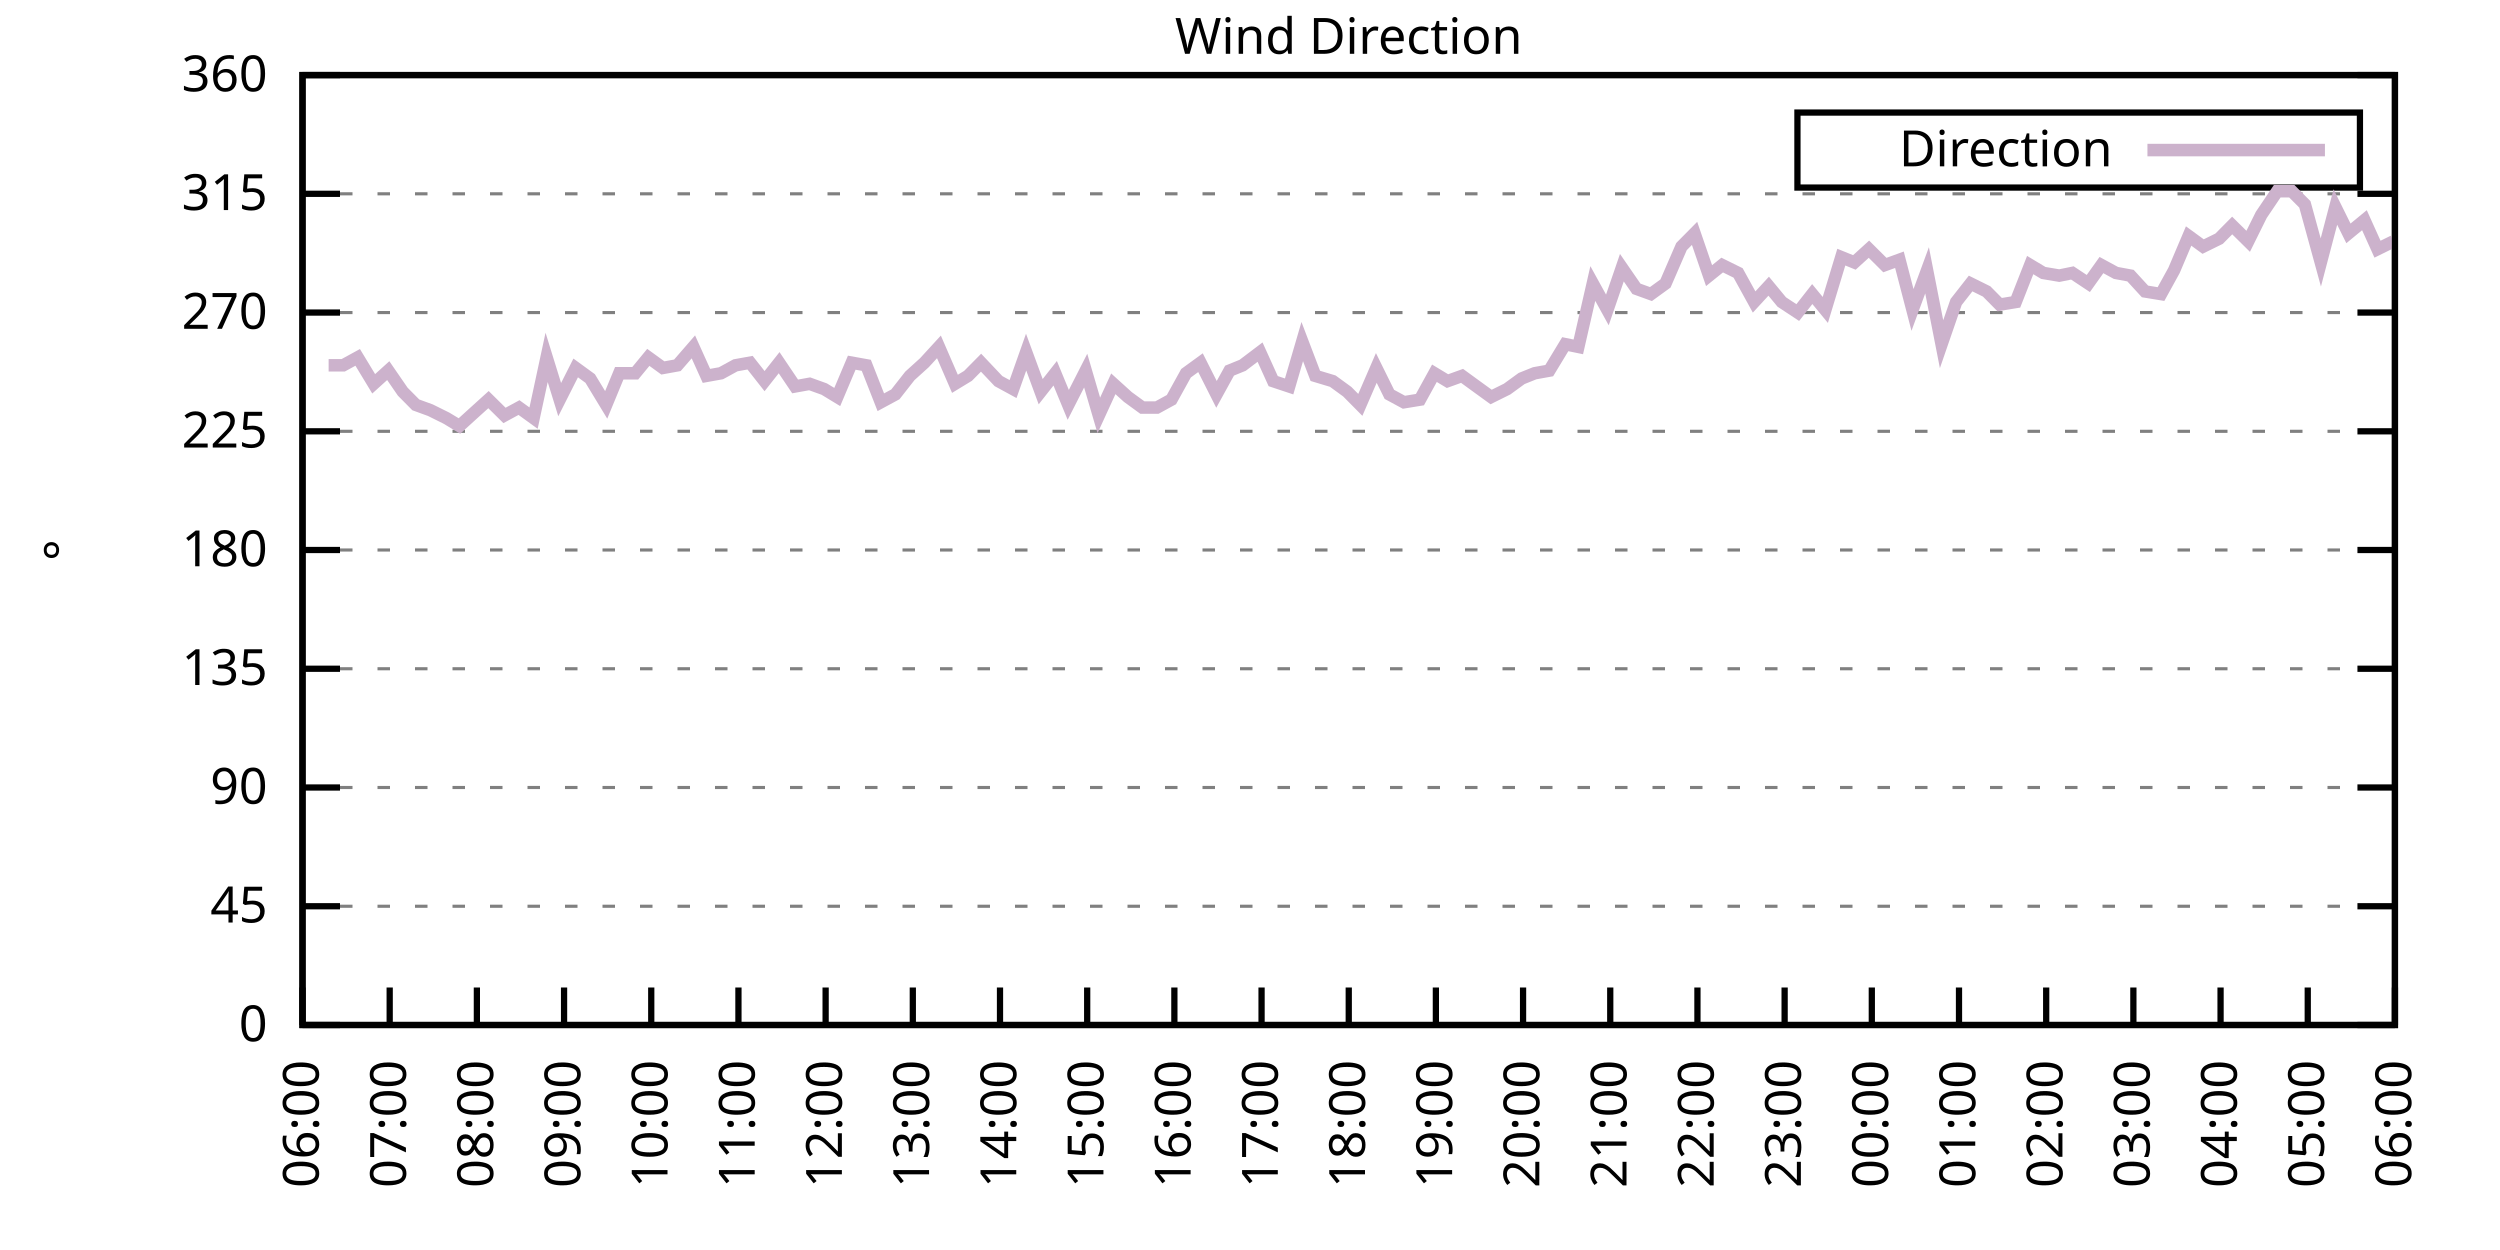
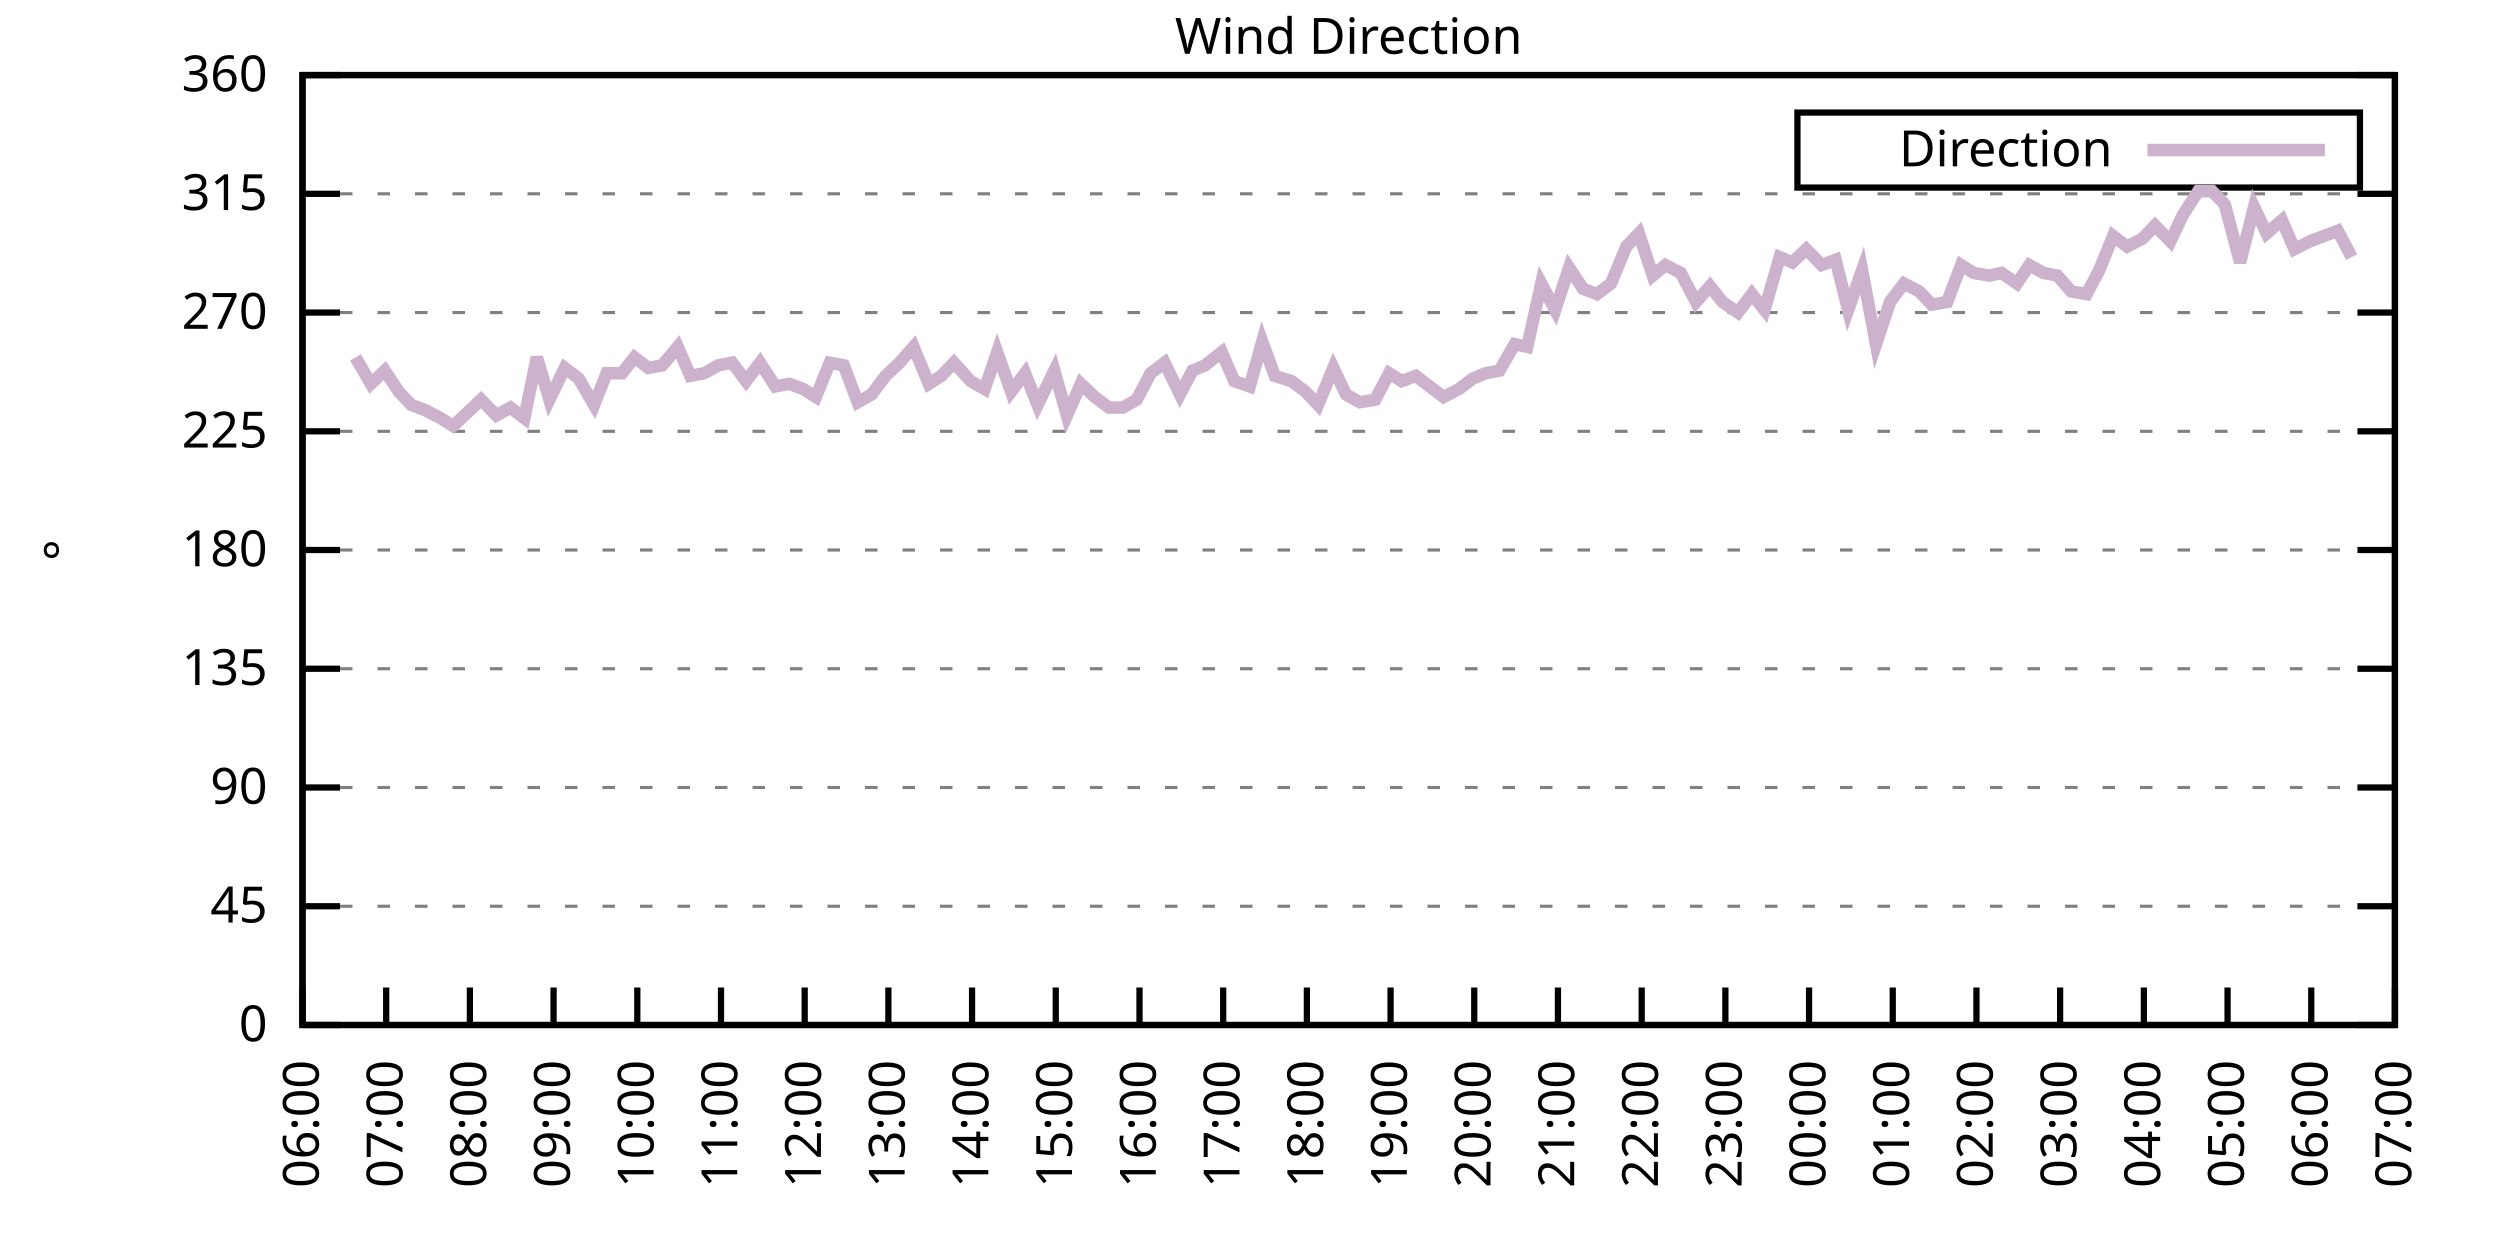
<svg xmlns="http://www.w3.org/2000/svg" xmlns:xlink="http://www.w3.org/1999/xlink" width="400" height="200" viewBox="0 0 400 200">
  <g id="gnuplot_canvas">
    <rect x="0" y="0" width="400" height="200" fill="none" />
    <defs>
      <circle id="gpDot" r="0.5" stroke-width="0.5" stroke="currentColor" />
      <path id="gpPt0" stroke-width="0.333" stroke="currentColor" d="M-1,0 h2 M0,-1 v2" />
      <path id="gpPt1" stroke-width="0.333" stroke="currentColor" d="M-1,-1 L1,1 M1,-1 L-1,1" />
      <path id="gpPt2" stroke-width="0.333" stroke="currentColor" d="M-1,0 L1,0 M0,-1 L0,1 M-1,-1 L1,1 M-1,1 L1,-1" />
      <rect id="gpPt3" stroke-width="0.333" stroke="currentColor" x="-1" y="-1" width="2" height="2" />
      <rect id="gpPt4" stroke-width="0.333" stroke="currentColor" fill="currentColor" x="-1" y="-1" width="2" height="2" />
      <circle id="gpPt5" stroke-width="0.333" stroke="currentColor" cx="0" cy="0" r="1" />
      <use xlink:href="#gpPt5" id="gpPt6" fill="currentColor" stroke="none" />
      <path id="gpPt7" stroke-width="0.333" stroke="currentColor" d="M0,-1.33 L-1.33,0.67 L1.33,0.67 z" />
      <use xlink:href="#gpPt7" id="gpPt8" fill="currentColor" stroke="none" />
      <use xlink:href="#gpPt7" id="gpPt9" stroke="currentColor" transform="rotate(180)" />
      <use xlink:href="#gpPt9" id="gpPt10" fill="currentColor" stroke="none" />
      <use xlink:href="#gpPt3" id="gpPt11" stroke="currentColor" transform="rotate(45)" />
      <use xlink:href="#gpPt11" id="gpPt12" fill="currentColor" stroke="none" />
      <path id="gpPt13" stroke-width="0.333" stroke="currentColor" d="M0,1.330 L1.265,0.411 L0.782,-1.067 L-0.782,-1.076 L-1.265,0.411 z" />
      <use xlink:href="#gpPt13" id="gpPt14" fill="currentColor" stroke="none" />
      <filter id="textbox" filterUnits="objectBoundingBox" x="0" y="0" height="1" width="1">
        <feFlood flood-color="white" flood-opacity="1" result="bgnd" />
        <feComposite in="SourceGraphic" in2="bgnd" operator="atop" />
      </filter>
      <filter id="greybox" filterUnits="objectBoundingBox" x="0" y="0" height="1" width="1">
        <feFlood flood-color="lightgrey" flood-opacity="1" result="grey" />
        <feComposite in="SourceGraphic" in2="grey" operator="atop" />
      </filter>
    </defs>
    <g fill="none" color="white" stroke="currentColor" stroke-width="1.00" stroke-linecap="butt" stroke-linejoin="miter">
</g>
    <g fill="none" color="black" stroke="currentColor" stroke-width="1.00" stroke-linecap="butt" stroke-linejoin="miter">
      <g stroke="none" shape-rendering="crispEdges">
        <polygon fill="rgb(255, 255, 255)" points="48.40,164.00 383.18,164.00 383.18,12.02 48.40,12.02 " />
      </g>
    </g>
    <g fill="none" color="black" stroke="currentColor" stroke-width="1.00" stroke-linecap="butt" stroke-linejoin="miter">
</g>
    <g fill="none" color="black" stroke="black" stroke-width="0.50" stroke-linecap="butt" stroke-linejoin="miter">
</g>
    <g fill="none" color="gray" stroke="currentColor" stroke-width="0.50" stroke-linecap="butt" stroke-linejoin="miter">
      <path stroke="gray" stroke-dasharray="2,4" class="gridline" d="M48.40,164.00 L383.19,164.00  " />
    </g>
    <g fill="none" color="gray" stroke="gray" stroke-width="1.00" stroke-linecap="butt" stroke-linejoin="miter">
</g>
    <g fill="none" color="black" stroke="currentColor" stroke-width="1.00" stroke-linecap="butt" stroke-linejoin="miter">
      <path stroke="black" d="M48.40,164.00 L54.40,164.00 M383.19,164.00 L377.19,164.00  " />
      <g transform="translate(42.80,166.60)" stroke="none" fill="black" font-family="Sans" font-size="8.00" text-anchor="end">
        <text>
          <tspan font-family="Sans"> 0</tspan>
        </text>
      </g>
    </g>
    <g fill="none" color="black" stroke="currentColor" stroke-width="1.00" stroke-linecap="butt" stroke-linejoin="miter">
</g>
    <g fill="none" color="black" stroke="black" stroke-width="0.50" stroke-linecap="butt" stroke-linejoin="miter">
</g>
    <g fill="none" color="gray" stroke="currentColor" stroke-width="0.50" stroke-linecap="butt" stroke-linejoin="miter">
      <path stroke="gray" stroke-dasharray="2,4" class="gridline" d="M48.40,145.00 L383.19,145.00  " />
    </g>
    <g fill="none" color="gray" stroke="gray" stroke-width="1.00" stroke-linecap="butt" stroke-linejoin="miter">
</g>
    <g fill="none" color="black" stroke="currentColor" stroke-width="1.00" stroke-linecap="butt" stroke-linejoin="miter">
      <path stroke="black" d="M48.40,145.00 L54.40,145.00 M383.19,145.00 L377.19,145.00  " />
      <g transform="translate(42.80,147.60)" stroke="none" fill="black" font-family="Sans" font-size="8.00" text-anchor="end">
        <text>
          <tspan font-family="Sans"> 45</tspan>
        </text>
      </g>
    </g>
    <g fill="none" color="black" stroke="currentColor" stroke-width="1.00" stroke-linecap="butt" stroke-linejoin="miter">
</g>
    <g fill="none" color="black" stroke="black" stroke-width="0.50" stroke-linecap="butt" stroke-linejoin="miter">
</g>
    <g fill="none" color="gray" stroke="currentColor" stroke-width="0.50" stroke-linecap="butt" stroke-linejoin="miter">
      <path stroke="gray" stroke-dasharray="2,4" class="gridline" d="M48.40,126.00 L383.19,126.00  " />
    </g>
    <g fill="none" color="gray" stroke="gray" stroke-width="1.00" stroke-linecap="butt" stroke-linejoin="miter">
</g>
    <g fill="none" color="black" stroke="currentColor" stroke-width="1.00" stroke-linecap="butt" stroke-linejoin="miter">
      <path stroke="black" d="M48.40,126.00 L54.40,126.00 M383.19,126.00 L377.19,126.00  " />
      <g transform="translate(42.80,128.60)" stroke="none" fill="black" font-family="Sans" font-size="8.00" text-anchor="end">
        <text>
          <tspan font-family="Sans"> 90</tspan>
        </text>
      </g>
    </g>
    <g fill="none" color="black" stroke="currentColor" stroke-width="1.00" stroke-linecap="butt" stroke-linejoin="miter">
</g>
    <g fill="none" color="black" stroke="black" stroke-width="0.50" stroke-linecap="butt" stroke-linejoin="miter">
</g>
    <g fill="none" color="gray" stroke="currentColor" stroke-width="0.50" stroke-linecap="butt" stroke-linejoin="miter">
      <path stroke="gray" stroke-dasharray="2,4" class="gridline" d="M48.40,107.00 L383.19,107.00  " />
    </g>
    <g fill="none" color="gray" stroke="gray" stroke-width="1.00" stroke-linecap="butt" stroke-linejoin="miter">
</g>
    <g fill="none" color="black" stroke="currentColor" stroke-width="1.00" stroke-linecap="butt" stroke-linejoin="miter">
      <path stroke="black" d="M48.40,107.00 L54.40,107.00 M383.19,107.00 L377.19,107.00  " />
      <g transform="translate(42.80,109.60)" stroke="none" fill="black" font-family="Sans" font-size="8.00" text-anchor="end">
        <text>
          <tspan font-family="Sans"> 135</tspan>
        </text>
      </g>
    </g>
    <g fill="none" color="black" stroke="currentColor" stroke-width="1.00" stroke-linecap="butt" stroke-linejoin="miter">
</g>
    <g fill="none" color="black" stroke="black" stroke-width="0.50" stroke-linecap="butt" stroke-linejoin="miter">
</g>
    <g fill="none" color="gray" stroke="currentColor" stroke-width="0.50" stroke-linecap="butt" stroke-linejoin="miter">
      <path stroke="gray" stroke-dasharray="2,4" class="gridline" d="M48.40,88.00 L383.19,88.00  " />
    </g>
    <g fill="none" color="gray" stroke="gray" stroke-width="1.00" stroke-linecap="butt" stroke-linejoin="miter">
</g>
    <g fill="none" color="black" stroke="currentColor" stroke-width="1.00" stroke-linecap="butt" stroke-linejoin="miter">
      <path stroke="black" d="M48.40,88.00 L54.40,88.00 M383.19,88.00 L377.19,88.00  " />
      <g transform="translate(42.80,90.60)" stroke="none" fill="black" font-family="Sans" font-size="8.00" text-anchor="end">
        <text>
          <tspan font-family="Sans"> 180</tspan>
        </text>
      </g>
    </g>
    <g fill="none" color="black" stroke="currentColor" stroke-width="1.00" stroke-linecap="butt" stroke-linejoin="miter">
</g>
    <g fill="none" color="black" stroke="black" stroke-width="0.50" stroke-linecap="butt" stroke-linejoin="miter">
</g>
    <g fill="none" color="gray" stroke="currentColor" stroke-width="0.50" stroke-linecap="butt" stroke-linejoin="miter">
      <path stroke="gray" stroke-dasharray="2,4" class="gridline" d="M48.40,69.01 L383.19,69.01  " />
    </g>
    <g fill="none" color="gray" stroke="gray" stroke-width="1.00" stroke-linecap="butt" stroke-linejoin="miter">
</g>
    <g fill="none" color="black" stroke="currentColor" stroke-width="1.00" stroke-linecap="butt" stroke-linejoin="miter">
      <path stroke="black" d="M48.40,69.01 L54.40,69.01 M383.19,69.01 L377.19,69.01  " />
      <g transform="translate(42.80,71.61)" stroke="none" fill="black" font-family="Sans" font-size="8.00" text-anchor="end">
        <text>
          <tspan font-family="Sans"> 225</tspan>
        </text>
      </g>
    </g>
    <g fill="none" color="black" stroke="currentColor" stroke-width="1.00" stroke-linecap="butt" stroke-linejoin="miter">
</g>
    <g fill="none" color="black" stroke="black" stroke-width="0.50" stroke-linecap="butt" stroke-linejoin="miter">
</g>
    <g fill="none" color="gray" stroke="currentColor" stroke-width="0.50" stroke-linecap="butt" stroke-linejoin="miter">
      <path stroke="gray" stroke-dasharray="2,4" class="gridline" d="M48.40,50.01 L383.19,50.01  " />
    </g>
    <g fill="none" color="gray" stroke="gray" stroke-width="1.00" stroke-linecap="butt" stroke-linejoin="miter">
</g>
    <g fill="none" color="black" stroke="currentColor" stroke-width="1.00" stroke-linecap="butt" stroke-linejoin="miter">
      <path stroke="black" d="M48.40,50.01 L54.40,50.01 M383.19,50.01 L377.19,50.01  " />
      <g transform="translate(42.80,52.61)" stroke="none" fill="black" font-family="Sans" font-size="8.00" text-anchor="end">
        <text>
          <tspan font-family="Sans"> 270</tspan>
        </text>
      </g>
    </g>
    <g fill="none" color="black" stroke="currentColor" stroke-width="1.00" stroke-linecap="butt" stroke-linejoin="miter">
</g>
    <g fill="none" color="black" stroke="black" stroke-width="0.50" stroke-linecap="butt" stroke-linejoin="miter">
</g>
    <g fill="none" color="gray" stroke="currentColor" stroke-width="0.50" stroke-linecap="butt" stroke-linejoin="miter">
      <path stroke="gray" stroke-dasharray="2,4" class="gridline" d="M48.40,31.01 L383.19,31.01  " />
    </g>
    <g fill="none" color="gray" stroke="gray" stroke-width="1.00" stroke-linecap="butt" stroke-linejoin="miter">
</g>
    <g fill="none" color="black" stroke="currentColor" stroke-width="1.00" stroke-linecap="butt" stroke-linejoin="miter">
      <path stroke="black" d="M48.40,31.01 L54.40,31.01 M383.19,31.01 L377.19,31.01  " />
      <g transform="translate(42.80,33.61)" stroke="none" fill="black" font-family="Sans" font-size="8.00" text-anchor="end">
        <text>
          <tspan font-family="Sans"> 315</tspan>
        </text>
      </g>
    </g>
    <g fill="none" color="black" stroke="currentColor" stroke-width="1.00" stroke-linecap="butt" stroke-linejoin="miter">
</g>
    <g fill="none" color="black" stroke="black" stroke-width="0.50" stroke-linecap="butt" stroke-linejoin="miter">
</g>
    <g fill="none" color="gray" stroke="currentColor" stroke-width="0.50" stroke-linecap="butt" stroke-linejoin="miter">
      <path stroke="gray" stroke-dasharray="2,4" class="gridline" d="M48.40,12.01 L383.19,12.01  " />
    </g>
    <g fill="none" color="gray" stroke="gray" stroke-width="1.00" stroke-linecap="butt" stroke-linejoin="miter">
</g>
    <g fill="none" color="black" stroke="currentColor" stroke-width="1.00" stroke-linecap="butt" stroke-linejoin="miter">
      <path stroke="black" d="M48.40,12.01 L54.40,12.01 M383.19,12.01 L377.19,12.01  " />
      <g transform="translate(42.80,14.61)" stroke="none" fill="black" font-family="Sans" font-size="8.00" text-anchor="end">
        <text>
          <tspan font-family="Sans"> 360</tspan>
        </text>
      </g>
    </g>
    <g fill="none" color="black" stroke="currentColor" stroke-width="1.00" stroke-linecap="butt" stroke-linejoin="miter">
      <path stroke="black" d="M48.40,164.00 L48.40,158.00  " />
      <g transform="translate(51.00,169.60) rotate(270.00)" stroke="none" fill="black" font-family="Sans" font-size="8.00" text-anchor="end">
        <text>
          <tspan font-family="Sans">06:00</tspan>
        </text>
      </g>
    </g>
    <g fill="none" color="black" stroke="currentColor" stroke-width="1.00" stroke-linecap="butt" stroke-linejoin="miter">
-       <path stroke="black" d="M62.35,164.00 L62.35,158.00  " />
-       <g transform="translate(64.95,169.60) rotate(270.00)" stroke="none" fill="black" font-family="Sans" font-size="8.00" text-anchor="end">
+       <path stroke="black" d="M61.79,164.00 L61.79,158.00  " />
+       <g transform="translate(64.39,169.60) rotate(270.00)" stroke="none" fill="black" font-family="Sans" font-size="8.00" text-anchor="end">
        <text>
          <tspan font-family="Sans">07:00</tspan>
        </text>
      </g>
    </g>
    <g fill="none" color="black" stroke="currentColor" stroke-width="1.00" stroke-linecap="butt" stroke-linejoin="miter">
-       <path stroke="black" d="M76.30,164.00 L76.30,158.00  " />
-       <g transform="translate(78.90,169.60) rotate(270.00)" stroke="none" fill="black" font-family="Sans" font-size="8.00" text-anchor="end">
+       <path stroke="black" d="M75.18,164.00 L75.18,158.00  " />
+       <g transform="translate(77.78,169.60) rotate(270.00)" stroke="none" fill="black" font-family="Sans" font-size="8.00" text-anchor="end">
        <text>
          <tspan font-family="Sans">08:00</tspan>
        </text>
      </g>
    </g>
    <g fill="none" color="black" stroke="currentColor" stroke-width="1.00" stroke-linecap="butt" stroke-linejoin="miter">
-       <path stroke="black" d="M90.25,164.00 L90.25,158.00  " />
-       <g transform="translate(92.85,169.60) rotate(270.00)" stroke="none" fill="black" font-family="Sans" font-size="8.00" text-anchor="end">
+       <path stroke="black" d="M88.57,164.00 L88.57,158.00  " />
+       <g transform="translate(91.17,169.60) rotate(270.00)" stroke="none" fill="black" font-family="Sans" font-size="8.00" text-anchor="end">
        <text>
          <tspan font-family="Sans">09:00</tspan>
        </text>
      </g>
    </g>
    <g fill="none" color="black" stroke="currentColor" stroke-width="1.00" stroke-linecap="butt" stroke-linejoin="miter">
-       <path stroke="black" d="M104.20,164.00 L104.20,158.00  " />
-       <g transform="translate(106.80,169.60) rotate(270.00)" stroke="none" fill="black" font-family="Sans" font-size="8.00" text-anchor="end">
+       <path stroke="black" d="M101.97,164.00 L101.97,158.00  " />
+       <g transform="translate(104.57,169.60) rotate(270.00)" stroke="none" fill="black" font-family="Sans" font-size="8.00" text-anchor="end">
        <text>
          <tspan font-family="Sans">10:00</tspan>
        </text>
      </g>
    </g>
    <g fill="none" color="black" stroke="currentColor" stroke-width="1.00" stroke-linecap="butt" stroke-linejoin="miter">
-       <path stroke="black" d="M118.15,164.00 L118.15,158.00  " />
-       <g transform="translate(120.75,169.60) rotate(270.00)" stroke="none" fill="black" font-family="Sans" font-size="8.00" text-anchor="end">
+       <path stroke="black" d="M115.36,164.00 L115.36,158.00  " />
+       <g transform="translate(117.96,169.60) rotate(270.00)" stroke="none" fill="black" font-family="Sans" font-size="8.00" text-anchor="end">
        <text>
          <tspan font-family="Sans">11:00</tspan>
        </text>
      </g>
    </g>
    <g fill="none" color="black" stroke="currentColor" stroke-width="1.00" stroke-linecap="butt" stroke-linejoin="miter">
-       <path stroke="black" d="M132.10,164.00 L132.10,158.00  " />
-       <g transform="translate(134.70,169.60) rotate(270.00)" stroke="none" fill="black" font-family="Sans" font-size="8.00" text-anchor="end">
+       <path stroke="black" d="M128.75,164.00 L128.75,158.00  " />
+       <g transform="translate(131.35,169.60) rotate(270.00)" stroke="none" fill="black" font-family="Sans" font-size="8.00" text-anchor="end">
        <text>
          <tspan font-family="Sans">12:00</tspan>
        </text>
      </g>
    </g>
    <g fill="none" color="black" stroke="currentColor" stroke-width="1.00" stroke-linecap="butt" stroke-linejoin="miter">
-       <path stroke="black" d="M146.05,164.00 L146.05,158.00  " />
-       <g transform="translate(148.65,169.60) rotate(270.00)" stroke="none" fill="black" font-family="Sans" font-size="8.00" text-anchor="end">
+       <path stroke="black" d="M142.14,164.00 L142.14,158.00  " />
+       <g transform="translate(144.74,169.60) rotate(270.00)" stroke="none" fill="black" font-family="Sans" font-size="8.00" text-anchor="end">
        <text>
          <tspan font-family="Sans">13:00</tspan>
        </text>
      </g>
    </g>
    <g fill="none" color="black" stroke="currentColor" stroke-width="1.00" stroke-linecap="butt" stroke-linejoin="miter">
-       <path stroke="black" d="M160.00,164.00 L160.00,158.00  " />
-       <g transform="translate(162.60,169.60) rotate(270.00)" stroke="none" fill="black" font-family="Sans" font-size="8.00" text-anchor="end">
+       <path stroke="black" d="M155.53,164.00 L155.53,158.00  " />
+       <g transform="translate(158.13,169.60) rotate(270.00)" stroke="none" fill="black" font-family="Sans" font-size="8.00" text-anchor="end">
        <text>
          <tspan font-family="Sans">14:00</tspan>
        </text>
      </g>
    </g>
    <g fill="none" color="black" stroke="currentColor" stroke-width="1.00" stroke-linecap="butt" stroke-linejoin="miter">
-       <path stroke="black" d="M173.95,164.00 L173.95,158.00  " />
-       <g transform="translate(176.55,169.60) rotate(270.00)" stroke="none" fill="black" font-family="Sans" font-size="8.00" text-anchor="end">
+       <path stroke="black" d="M168.92,164.00 L168.92,158.00  " />
+       <g transform="translate(171.52,169.60) rotate(270.00)" stroke="none" fill="black" font-family="Sans" font-size="8.00" text-anchor="end">
        <text>
          <tspan font-family="Sans">15:00</tspan>
        </text>
      </g>
    </g>
    <g fill="none" color="black" stroke="currentColor" stroke-width="1.00" stroke-linecap="butt" stroke-linejoin="miter">
-       <path stroke="black" d="M187.90,164.00 L187.90,158.00  " />
-       <g transform="translate(190.50,169.60) rotate(270.00)" stroke="none" fill="black" font-family="Sans" font-size="8.00" text-anchor="end">
+       <path stroke="black" d="M182.32,164.00 L182.32,158.00  " />
+       <g transform="translate(184.92,169.60) rotate(270.00)" stroke="none" fill="black" font-family="Sans" font-size="8.00" text-anchor="end">
        <text>
          <tspan font-family="Sans">16:00</tspan>
        </text>
      </g>
    </g>
    <g fill="none" color="black" stroke="currentColor" stroke-width="1.00" stroke-linecap="butt" stroke-linejoin="miter">
-       <path stroke="black" d="M201.85,164.00 L201.85,158.00  " />
-       <g transform="translate(204.45,169.60) rotate(270.00)" stroke="none" fill="black" font-family="Sans" font-size="8.00" text-anchor="end">
+       <path stroke="black" d="M195.71,164.00 L195.71,158.00  " />
+       <g transform="translate(198.31,169.60) rotate(270.00)" stroke="none" fill="black" font-family="Sans" font-size="8.00" text-anchor="end">
        <text>
          <tspan font-family="Sans">17:00</tspan>
        </text>
      </g>
    </g>
    <g fill="none" color="black" stroke="currentColor" stroke-width="1.00" stroke-linecap="butt" stroke-linejoin="miter">
-       <path stroke="black" d="M215.80,164.00 L215.80,158.00  " />
-       <g transform="translate(218.40,169.60) rotate(270.00)" stroke="none" fill="black" font-family="Sans" font-size="8.00" text-anchor="end">
+       <path stroke="black" d="M209.10,164.00 L209.10,158.00  " />
+       <g transform="translate(211.70,169.60) rotate(270.00)" stroke="none" fill="black" font-family="Sans" font-size="8.00" text-anchor="end">
        <text>
          <tspan font-family="Sans">18:00</tspan>
        </text>
      </g>
    </g>
    <g fill="none" color="black" stroke="currentColor" stroke-width="1.00" stroke-linecap="butt" stroke-linejoin="miter">
-       <path stroke="black" d="M229.74,164.00 L229.74,158.00  " />
-       <g transform="translate(232.34,169.60) rotate(270.00)" stroke="none" fill="black" font-family="Sans" font-size="8.00" text-anchor="end">
+       <path stroke="black" d="M222.49,164.00 L222.49,158.00  " />
+       <g transform="translate(225.09,169.60) rotate(270.00)" stroke="none" fill="black" font-family="Sans" font-size="8.00" text-anchor="end">
        <text>
          <tspan font-family="Sans">19:00</tspan>
        </text>
      </g>
    </g>
    <g fill="none" color="black" stroke="currentColor" stroke-width="1.00" stroke-linecap="butt" stroke-linejoin="miter">
-       <path stroke="black" d="M243.69,164.00 L243.69,158.00  " />
-       <g transform="translate(246.29,169.60) rotate(270.00)" stroke="none" fill="black" font-family="Sans" font-size="8.00" text-anchor="end">
+       <path stroke="black" d="M235.88,164.00 L235.88,158.00  " />
+       <g transform="translate(238.48,169.60) rotate(270.00)" stroke="none" fill="black" font-family="Sans" font-size="8.00" text-anchor="end">
        <text>
          <tspan font-family="Sans">20:00</tspan>
        </text>
      </g>
    </g>
    <g fill="none" color="black" stroke="currentColor" stroke-width="1.00" stroke-linecap="butt" stroke-linejoin="miter">
-       <path stroke="black" d="M257.64,164.00 L257.64,158.00  " />
-       <g transform="translate(260.24,169.60) rotate(270.00)" stroke="none" fill="black" font-family="Sans" font-size="8.00" text-anchor="end">
+       <path stroke="black" d="M249.27,164.00 L249.27,158.00  " />
+       <g transform="translate(251.87,169.60) rotate(270.00)" stroke="none" fill="black" font-family="Sans" font-size="8.00" text-anchor="end">
        <text>
          <tspan font-family="Sans">21:00</tspan>
        </text>
      </g>
    </g>
    <g fill="none" color="black" stroke="currentColor" stroke-width="1.00" stroke-linecap="butt" stroke-linejoin="miter">
-       <path stroke="black" d="M271.59,164.00 L271.59,158.00  " />
-       <g transform="translate(274.19,169.60) rotate(270.00)" stroke="none" fill="black" font-family="Sans" font-size="8.00" text-anchor="end">
+       <path stroke="black" d="M262.67,164.00 L262.67,158.00  " />
+       <g transform="translate(265.27,169.60) rotate(270.00)" stroke="none" fill="black" font-family="Sans" font-size="8.00" text-anchor="end">
        <text>
          <tspan font-family="Sans">22:00</tspan>
        </text>
      </g>
    </g>
    <g fill="none" color="black" stroke="currentColor" stroke-width="1.00" stroke-linecap="butt" stroke-linejoin="miter">
-       <path stroke="black" d="M285.54,164.00 L285.54,158.00  " />
-       <g transform="translate(288.14,169.60) rotate(270.00)" stroke="none" fill="black" font-family="Sans" font-size="8.00" text-anchor="end">
+       <path stroke="black" d="M276.06,164.00 L276.06,158.00  " />
+       <g transform="translate(278.66,169.60) rotate(270.00)" stroke="none" fill="black" font-family="Sans" font-size="8.00" text-anchor="end">
        <text>
          <tspan font-family="Sans">23:00</tspan>
        </text>
      </g>
    </g>
    <g fill="none" color="black" stroke="currentColor" stroke-width="1.00" stroke-linecap="butt" stroke-linejoin="miter">
-       <path stroke="black" d="M299.49,164.00 L299.49,158.00  " />
-       <g transform="translate(302.09,169.60) rotate(270.00)" stroke="none" fill="black" font-family="Sans" font-size="8.00" text-anchor="end">
+       <path stroke="black" d="M289.45,164.00 L289.45,158.00  " />
+       <g transform="translate(292.05,169.60) rotate(270.00)" stroke="none" fill="black" font-family="Sans" font-size="8.00" text-anchor="end">
        <text>
          <tspan font-family="Sans">00:00</tspan>
        </text>
      </g>
    </g>
    <g fill="none" color="black" stroke="currentColor" stroke-width="1.00" stroke-linecap="butt" stroke-linejoin="miter">
-       <path stroke="black" d="M313.44,164.00 L313.44,158.00  " />
-       <g transform="translate(316.04,169.60) rotate(270.00)" stroke="none" fill="black" font-family="Sans" font-size="8.00" text-anchor="end">
+       <path stroke="black" d="M302.84,164.00 L302.84,158.00  " />
+       <g transform="translate(305.44,169.60) rotate(270.00)" stroke="none" fill="black" font-family="Sans" font-size="8.00" text-anchor="end">
        <text>
          <tspan font-family="Sans">01:00</tspan>
        </text>
      </g>
    </g>
    <g fill="none" color="black" stroke="currentColor" stroke-width="1.00" stroke-linecap="butt" stroke-linejoin="miter">
-       <path stroke="black" d="M327.39,164.00 L327.39,158.00  " />
-       <g transform="translate(329.99,169.60) rotate(270.00)" stroke="none" fill="black" font-family="Sans" font-size="8.00" text-anchor="end">
+       <path stroke="black" d="M316.23,164.00 L316.23,158.00  " />
+       <g transform="translate(318.83,169.60) rotate(270.00)" stroke="none" fill="black" font-family="Sans" font-size="8.00" text-anchor="end">
        <text>
          <tspan font-family="Sans">02:00</tspan>
        </text>
      </g>
    </g>
    <g fill="none" color="black" stroke="currentColor" stroke-width="1.00" stroke-linecap="butt" stroke-linejoin="miter">
-       <path stroke="black" d="M341.34,164.00 L341.34,158.00  " />
-       <g transform="translate(343.94,169.60) rotate(270.00)" stroke="none" fill="black" font-family="Sans" font-size="8.00" text-anchor="end">
+       <path stroke="black" d="M329.62,164.00 L329.62,158.00  " />
+       <g transform="translate(332.22,169.60) rotate(270.00)" stroke="none" fill="black" font-family="Sans" font-size="8.00" text-anchor="end">
        <text>
          <tspan font-family="Sans">03:00</tspan>
        </text>
      </g>
    </g>
    <g fill="none" color="black" stroke="currentColor" stroke-width="1.00" stroke-linecap="butt" stroke-linejoin="miter">
-       <path stroke="black" d="M355.29,164.00 L355.29,158.00  " />
-       <g transform="translate(357.89,169.60) rotate(270.00)" stroke="none" fill="black" font-family="Sans" font-size="8.00" text-anchor="end">
+       <path stroke="black" d="M343.02,164.00 L343.02,158.00  " />
+       <g transform="translate(345.62,169.60) rotate(270.00)" stroke="none" fill="black" font-family="Sans" font-size="8.00" text-anchor="end">
        <text>
          <tspan font-family="Sans">04:00</tspan>
        </text>
      </g>
    </g>
    <g fill="none" color="black" stroke="currentColor" stroke-width="1.00" stroke-linecap="butt" stroke-linejoin="miter">
-       <path stroke="black" d="M369.24,164.00 L369.24,158.00  " />
-       <g transform="translate(371.84,169.60) rotate(270.00)" stroke="none" fill="black" font-family="Sans" font-size="8.00" text-anchor="end">
+       <path stroke="black" d="M356.41,164.00 L356.41,158.00  " />
+       <g transform="translate(359.01,169.60) rotate(270.00)" stroke="none" fill="black" font-family="Sans" font-size="8.00" text-anchor="end">
        <text>
          <tspan font-family="Sans">05:00</tspan>
+         </text>
+       </g>
+     </g>
+     <g fill="none" color="black" stroke="currentColor" stroke-width="1.00" stroke-linecap="butt" stroke-linejoin="miter">
+       <path stroke="black" d="M369.80,164.00 L369.80,158.00  " />
+       <g transform="translate(372.40,169.60) rotate(270.00)" stroke="none" fill="black" font-family="Sans" font-size="8.00" text-anchor="end">
+         <text>
+           <tspan font-family="Sans">06:00</tspan>
        </text>
      </g>
    </g>
    <g fill="none" color="black" stroke="currentColor" stroke-width="1.00" stroke-linecap="butt" stroke-linejoin="miter">
      <path stroke="black" d="M383.19,164.00 L383.19,158.00  " />
      <g transform="translate(385.79,169.60) rotate(270.00)" stroke="none" fill="black" font-family="Sans" font-size="8.00" text-anchor="end">
        <text>
-           <tspan font-family="Sans">06:00</tspan>
+           <tspan font-family="Sans">07:00</tspan>
        </text>
      </g>
    </g>
    <g fill="none" color="black" stroke="currentColor" stroke-width="1.00" stroke-linecap="butt" stroke-linejoin="miter">
</g>
    <g fill="none" color="black" stroke="currentColor" stroke-width="1.00" stroke-linecap="butt" stroke-linejoin="miter">
      <path stroke="black" d="M48.40,12.01 L48.40,164.00 L383.19,164.00 L383.19,12.01 L48.40,12.01 Z  " />
    </g>
    <g fill="none" color="black" stroke="currentColor" stroke-width="1.00" stroke-linecap="butt" stroke-linejoin="miter">
</g>
    <g fill="none" color="black" stroke="currentColor" stroke-width="1.00" stroke-linecap="butt" stroke-linejoin="miter">
      <path stroke="black" d="M287.59,30.01 L287.59,18.01 L377.59,18.01 L377.59,30.01 L287.59,30.01 Z  " />
    </g>
    <g id="Wind_direction_plot_1">
      <g fill="none" color="white" stroke="black" stroke-width="2.00" stroke-linecap="butt" stroke-linejoin="miter">
</g>
      <g fill="none" color="black" stroke="currentColor" stroke-width="2.00" stroke-linecap="butt" stroke-linejoin="miter">
        <g transform="translate(337.99,26.61)" stroke="none" fill="black" font-family="Sans" font-size="8.00" text-anchor="end">
          <text>
            <tspan font-family="Sans">Direction</tspan>
          </text>
        </g>
      </g>
      <g fill="none" color="black" stroke="currentColor" stroke-width="2.00" stroke-linecap="butt" stroke-linejoin="miter">
-         <path stroke="rgb(204, 178, 204)" d="M343.59,24.01 L371.99,24.01 M52.58,58.45 L54.91,58.45 L57.23,57.18 L59.79,61.41 L62.12,59.30 L64.44,62.67   L66.53,64.78 L68.86,65.63 L71.42,66.90 L73.51,68.16 L75.83,66.05 L78.16,63.94 L80.72,66.47 L83.04,65.21   L85.37,66.90 L87.46,57.18 L89.55,63.94 L92.11,58.87 L94.43,60.56 L96.99,64.78 L99.08,59.72 L101.64,59.72   L103.73,57.18 L106.06,58.87 L108.38,58.45 L110.94,55.50 L113.03,60.14 L115.36,59.72 L117.68,58.45 L120.01,58.03   L122.33,60.98 L124.66,58.03 L127.22,61.83 L129.54,61.41 L131.87,62.25 L133.96,63.52 L136.28,58.03 L138.61,58.45   L140.93,64.36 L143.26,63.10 L145.58,60.14 L147.91,58.03 L150.23,55.50 L152.79,61.41 L154.88,60.14 L156.97,58.03   L159.76,60.98 L162.09,62.25 L164.18,56.34 L166.51,62.67 L168.83,59.72 L170.92,64.78 L173.71,59.30 L175.81,66.47   L178.13,61.41 L180.46,63.52 L182.78,65.21 L185.11,65.21 L187.43,63.94 L189.76,59.72 L192.08,58.03 L194.64,63.10   L196.73,59.30 L198.82,58.45 L201.61,56.34 L203.71,60.98 L206.26,61.83 L208.36,54.65 L210.45,60.14 L213.24,60.98   L215.56,62.67 L217.65,64.78 L220.21,58.87 L222.30,63.10 L224.63,64.36 L227.19,63.94 L229.51,59.72 L231.60,60.98   L233.93,60.14 L236.25,61.83 L238.58,63.52 L241.14,62.25 L243.46,60.56 L245.55,59.72 L247.88,59.30 L250.44,55.07   L252.53,55.50 L254.85,45.36 L257.18,49.59 L259.50,42.83 L261.83,46.21 L264.15,47.05 L266.48,45.36 L269.04,39.45   L271.13,37.34 L273.45,44.10 L275.55,42.41 L278.10,43.67 L280.66,48.32 L282.99,45.79 L285.08,48.32 L287.64,50.01   L289.96,47.05 L292.05,49.59 L294.61,41.14 L296.70,41.99 L299.03,39.87 L301.58,42.41 L303.91,41.56 L306.00,49.59   L308.33,43.25 L310.65,55.07 L312.98,48.32 L315.30,45.36 L317.86,46.63 L319.95,48.74 L322.51,48.32 L324.83,42.41   L326.93,43.67 L329.48,44.10 L331.58,43.67 L334.13,45.36 L336.23,42.41 L338.55,43.67 L340.88,44.10 L343.20,46.63   L345.76,47.05 L347.85,43.25 L350.18,37.76 L352.50,39.45 L355.06,38.19 L357.15,36.08 L359.71,38.61 L361.80,34.39   L364.36,30.59 L366.68,30.59 L368.78,32.70 L371.33,41.99 L373.66,33.12 L375.75,37.34 L378.31,35.23 L380.40,39.87   L382.96,38.61  " />
+         <path stroke="rgb(204, 178, 204)" d="M343.59,24.01 L371.99,24.01 M56.88,57.18 L59.34,61.41 L61.57,59.30 L63.80,62.67 L65.81,64.78 L68.04,65.63   L70.50,66.90 L72.50,68.16 L74.74,66.05 L76.97,63.94 L79.42,66.47 L81.66,65.21 L83.89,66.90 L85.90,57.18   L87.91,63.94 L90.36,58.87 L92.59,60.56 L95.05,64.78 L97.06,59.72 L99.51,59.72 L101.52,57.18 L103.75,58.87   L105.98,58.45 L108.44,55.50 L110.45,60.14 L112.68,59.72 L114.91,58.45 L117.14,58.03 L119.38,60.98 L121.61,58.03   L124.06,61.83 L126.29,61.41 L128.53,62.25 L130.54,63.52 L132.77,58.03 L135.00,58.45 L137.23,64.36 L139.46,63.10   L141.69,60.14 L143.93,58.03 L146.16,55.50 L148.61,61.41 L150.62,60.14 L152.63,58.03 L155.31,60.98 L157.54,62.25   L159.55,56.34 L161.78,62.67 L164.01,59.72 L166.02,64.78 L168.70,59.30 L170.71,66.47 L172.94,61.41 L175.17,63.52   L177.41,65.21 L179.64,65.21 L181.87,63.94 L184.10,59.72 L186.33,58.03 L188.79,63.10 L190.80,59.30 L192.81,58.45   L195.48,56.34 L197.49,60.98 L199.95,61.83 L201.96,54.65 L203.97,60.14 L206.64,60.98 L208.88,62.67 L210.88,64.78   L213.34,58.87 L215.35,63.10 L217.58,64.36 L220.04,63.94 L222.27,59.72 L224.28,60.98 L226.51,60.14 L228.74,61.83   L230.97,63.52 L233.43,62.25 L235.66,60.56 L237.67,59.72 L239.90,59.30 L242.36,55.07 L244.36,55.50 L246.60,45.36   L248.83,49.59 L251.06,42.83 L253.29,46.21 L255.52,47.05 L257.76,45.36 L260.21,39.45 L262.22,37.34 L264.45,44.10   L266.46,42.41 L268.92,43.67 L271.37,48.32 L273.60,45.79 L275.61,48.32 L278.07,50.01 L280.30,47.05 L282.31,49.59   L284.76,41.14 L286.77,41.99 L289.00,39.87 L291.46,42.41 L293.69,41.56 L295.70,49.59 L297.93,43.25 L300.16,55.07   L302.39,48.32 L304.63,45.36 L307.08,46.63 L309.09,48.74 L311.54,48.32 L313.78,42.41 L315.79,43.67 L318.24,44.10   L320.25,43.67 L322.70,45.36 L324.71,42.41 L326.95,43.67 L329.18,44.10 L331.41,46.63 L333.86,47.05 L335.87,43.25   L338.10,37.76 L340.34,39.45 L342.79,38.19 L344.80,36.08 L347.26,38.61 L349.26,34.39 L351.72,30.59 L353.95,30.59   L355.96,32.70 L358.42,41.99 L360.65,33.12 L362.66,37.34 L365.11,35.23 L367.12,39.87 L369.58,38.61 L374.04,36.92   L376.27,41.14  " />
      </g>
    </g>
    <g fill="none" color="black" stroke="currentColor" stroke-width="2.00" stroke-linecap="butt" stroke-linejoin="miter">
</g>
    <g fill="none" color="black" stroke="black" stroke-width="1.00" stroke-linecap="butt" stroke-linejoin="miter">
</g>
    <g fill="none" color="black" stroke="currentColor" stroke-width="1.00" stroke-linecap="butt" stroke-linejoin="miter">
      <path stroke="black" d="M48.40,12.01 L48.40,164.00 L383.19,164.00 L383.19,12.01 L48.40,12.01 Z  " />
      <g transform="translate(12.80,88.01) rotate(270.00)" stroke="none" fill="black" font-family="Sans" font-size="8.00" text-anchor="middle">
        <text>
          <tspan font-family="Sans">°</tspan>
        </text>
      </g>
    </g>
    <g fill="none" color="black" stroke="currentColor" stroke-width="1.00" stroke-linecap="butt" stroke-linejoin="miter">
</g>
    <g fill="none" color="black" stroke="currentColor" stroke-width="1.00" stroke-linecap="butt" stroke-linejoin="miter">
      <g transform="translate(215.79,8.61)" stroke="none" fill="black" font-family="Sans" font-size="8.00" text-anchor="middle">
        <text>
          <tspan font-family="Sans">Wind Direction</tspan>
        </text>
      </g>
    </g>
    <g fill="none" color="black" stroke="currentColor" stroke-width="1.00" stroke-linecap="butt" stroke-linejoin="miter">
</g>
  </g>
</svg>
